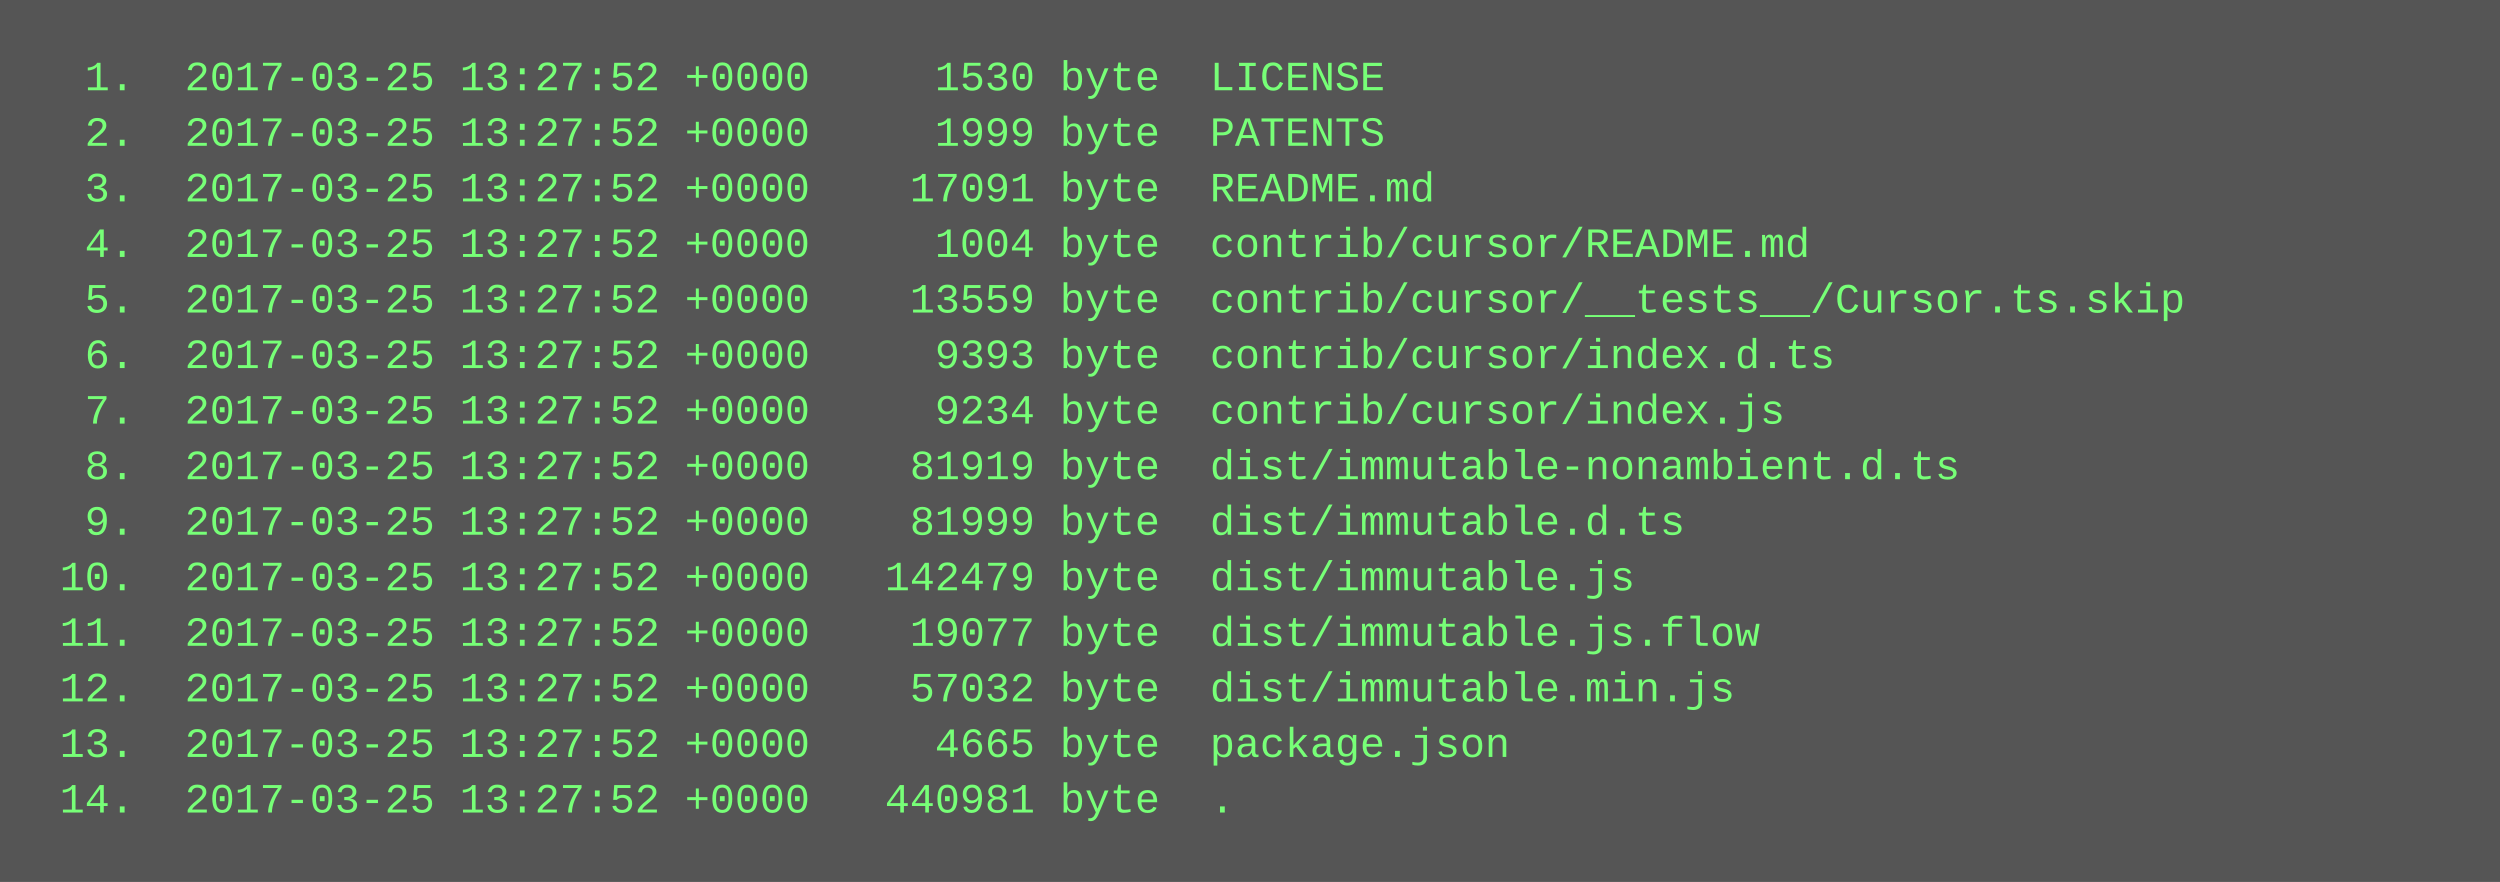
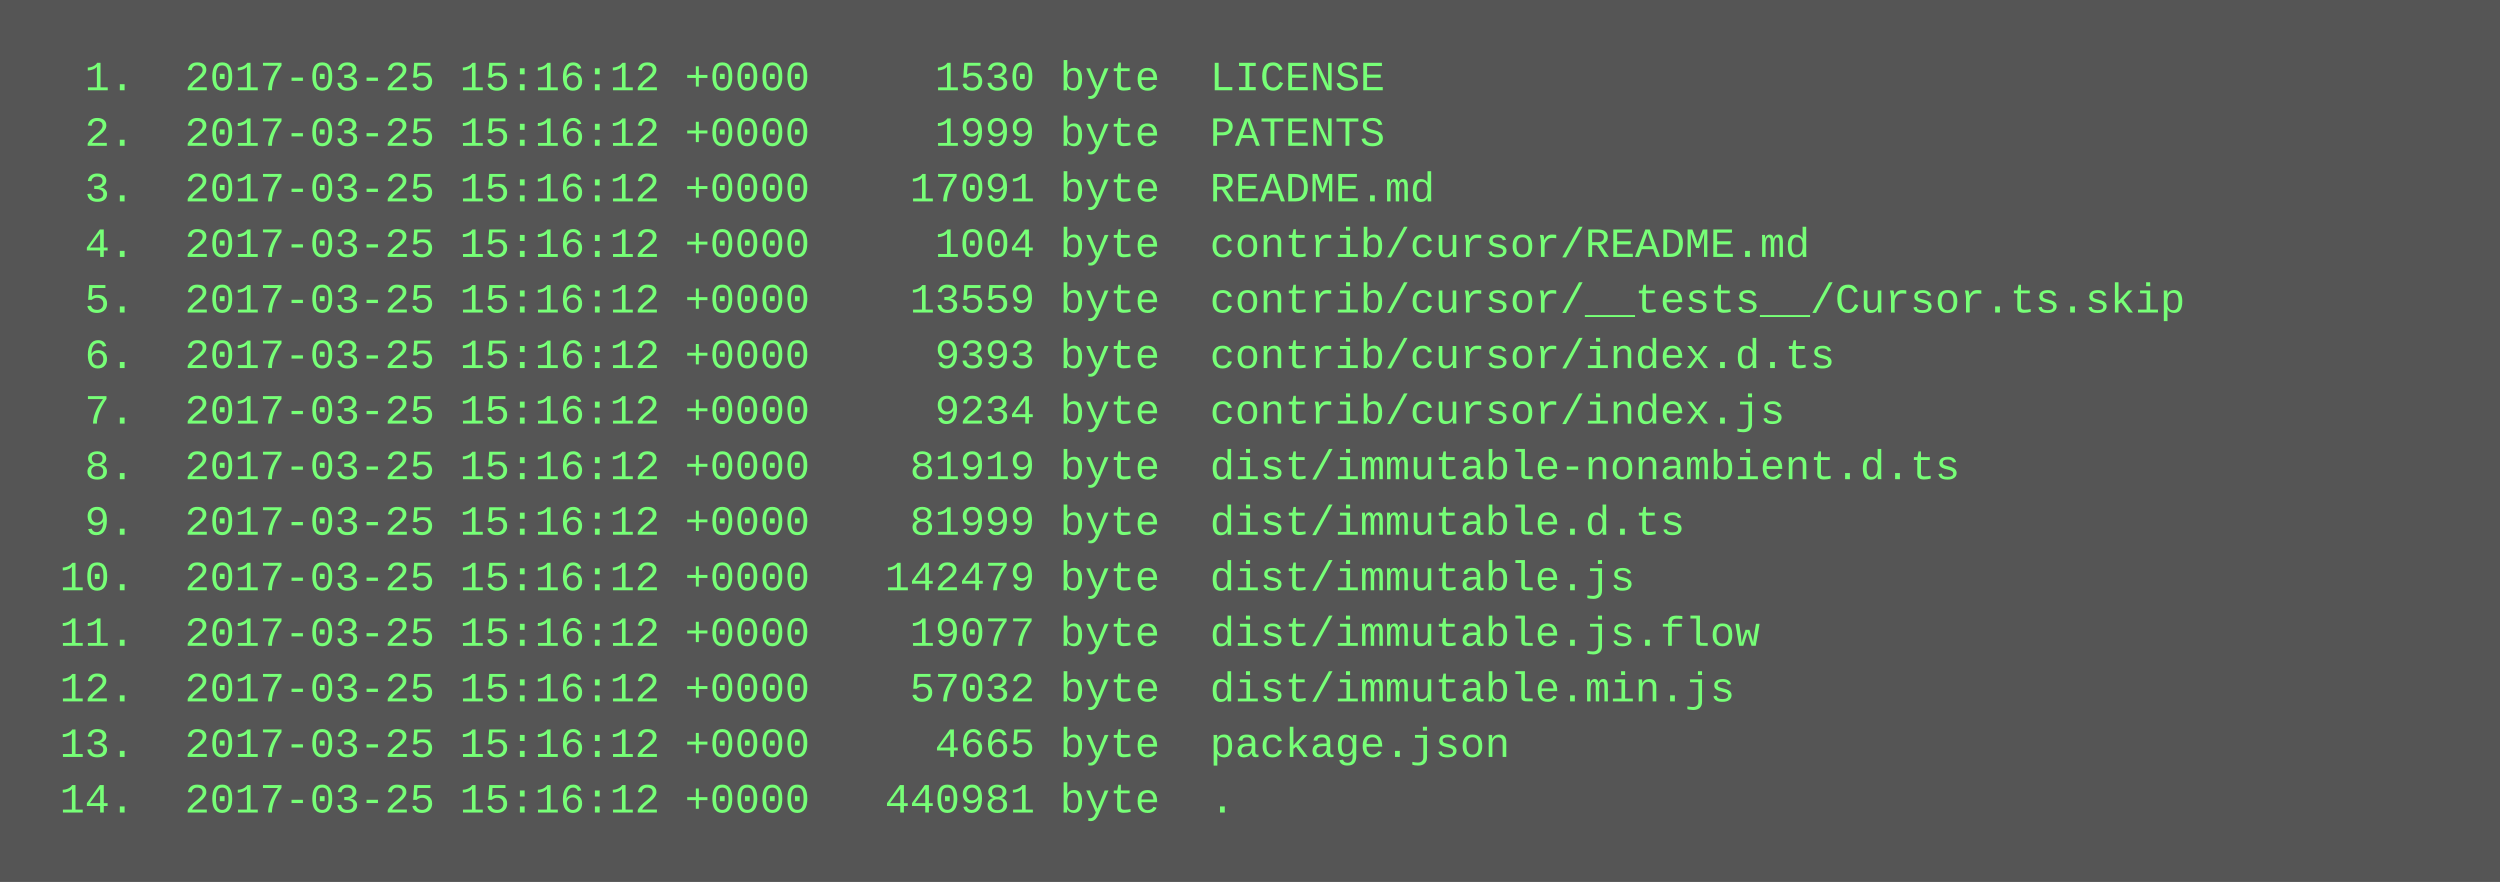
<svg xmlns="http://www.w3.org/2000/svg" height="254" width="720">
  <rect height="254" fill="#555" width="720" />
  <text fill="#7f7" font-family="Courier New" font-size="12" xml:space="preserve">
-     <tspan x="10" y="26">  1.  2017-03-25 13:27:52 +0000     1530 byte  LICENSE</tspan>
-     <tspan x="10" y="42">  2.  2017-03-25 13:27:52 +0000     1999 byte  PATENTS</tspan>
-     <tspan x="10" y="58">  3.  2017-03-25 13:27:52 +0000    17091 byte  README.md</tspan>
-     <tspan x="10" y="74">  4.  2017-03-25 13:27:52 +0000     1004 byte  contrib/cursor/README.md</tspan>
-     <tspan x="10" y="90">  5.  2017-03-25 13:27:52 +0000    13559 byte  contrib/cursor/__tests__/Cursor.ts.skip</tspan>
-     <tspan x="10" y="106">  6.  2017-03-25 13:27:52 +0000     9393 byte  contrib/cursor/index.d.ts</tspan>
-     <tspan x="10" y="122">  7.  2017-03-25 13:27:52 +0000     9234 byte  contrib/cursor/index.js</tspan>
-     <tspan x="10" y="138">  8.  2017-03-25 13:27:52 +0000    81919 byte  dist/immutable-nonambient.d.ts</tspan>
-     <tspan x="10" y="154">  9.  2017-03-25 13:27:52 +0000    81999 byte  dist/immutable.d.ts</tspan>
-     <tspan x="10" y="170"> 10.  2017-03-25 13:27:52 +0000   142479 byte  dist/immutable.js</tspan>
-     <tspan x="10" y="186"> 11.  2017-03-25 13:27:52 +0000    19077 byte  dist/immutable.js.flow</tspan>
-     <tspan x="10" y="202"> 12.  2017-03-25 13:27:52 +0000    57032 byte  dist/immutable.min.js</tspan>
-     <tspan x="10" y="218"> 13.  2017-03-25 13:27:52 +0000     4665 byte  package.json</tspan>
-     <tspan x="10" y="234"> 14.  2017-03-25 13:27:52 +0000   440981 byte  .</tspan>
+     <tspan x="10" y="26">  1.  2017-03-25 15:16:12 +0000     1530 byte  LICENSE</tspan>
+     <tspan x="10" y="42">  2.  2017-03-25 15:16:12 +0000     1999 byte  PATENTS</tspan>
+     <tspan x="10" y="58">  3.  2017-03-25 15:16:12 +0000    17091 byte  README.md</tspan>
+     <tspan x="10" y="74">  4.  2017-03-25 15:16:12 +0000     1004 byte  contrib/cursor/README.md</tspan>
+     <tspan x="10" y="90">  5.  2017-03-25 15:16:12 +0000    13559 byte  contrib/cursor/__tests__/Cursor.ts.skip</tspan>
+     <tspan x="10" y="106">  6.  2017-03-25 15:16:12 +0000     9393 byte  contrib/cursor/index.d.ts</tspan>
+     <tspan x="10" y="122">  7.  2017-03-25 15:16:12 +0000     9234 byte  contrib/cursor/index.js</tspan>
+     <tspan x="10" y="138">  8.  2017-03-25 15:16:12 +0000    81919 byte  dist/immutable-nonambient.d.ts</tspan>
+     <tspan x="10" y="154">  9.  2017-03-25 15:16:12 +0000    81999 byte  dist/immutable.d.ts</tspan>
+     <tspan x="10" y="170"> 10.  2017-03-25 15:16:12 +0000   142479 byte  dist/immutable.js</tspan>
+     <tspan x="10" y="186"> 11.  2017-03-25 15:16:12 +0000    19077 byte  dist/immutable.js.flow</tspan>
+     <tspan x="10" y="202"> 12.  2017-03-25 15:16:12 +0000    57032 byte  dist/immutable.min.js</tspan>
+     <tspan x="10" y="218"> 13.  2017-03-25 15:16:12 +0000     4665 byte  package.json</tspan>
+     <tspan x="10" y="234"> 14.  2017-03-25 15:16:12 +0000   440981 byte  .</tspan>
  </text>
</svg>
